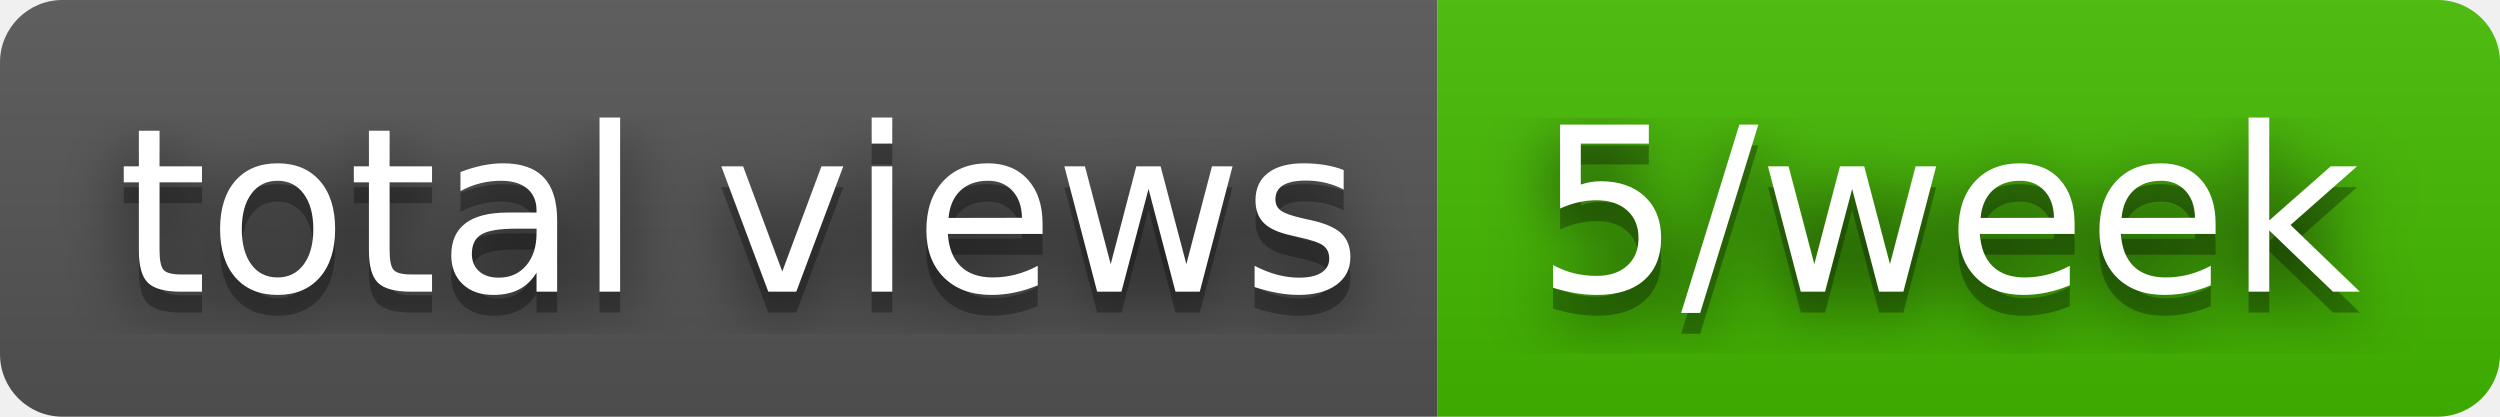
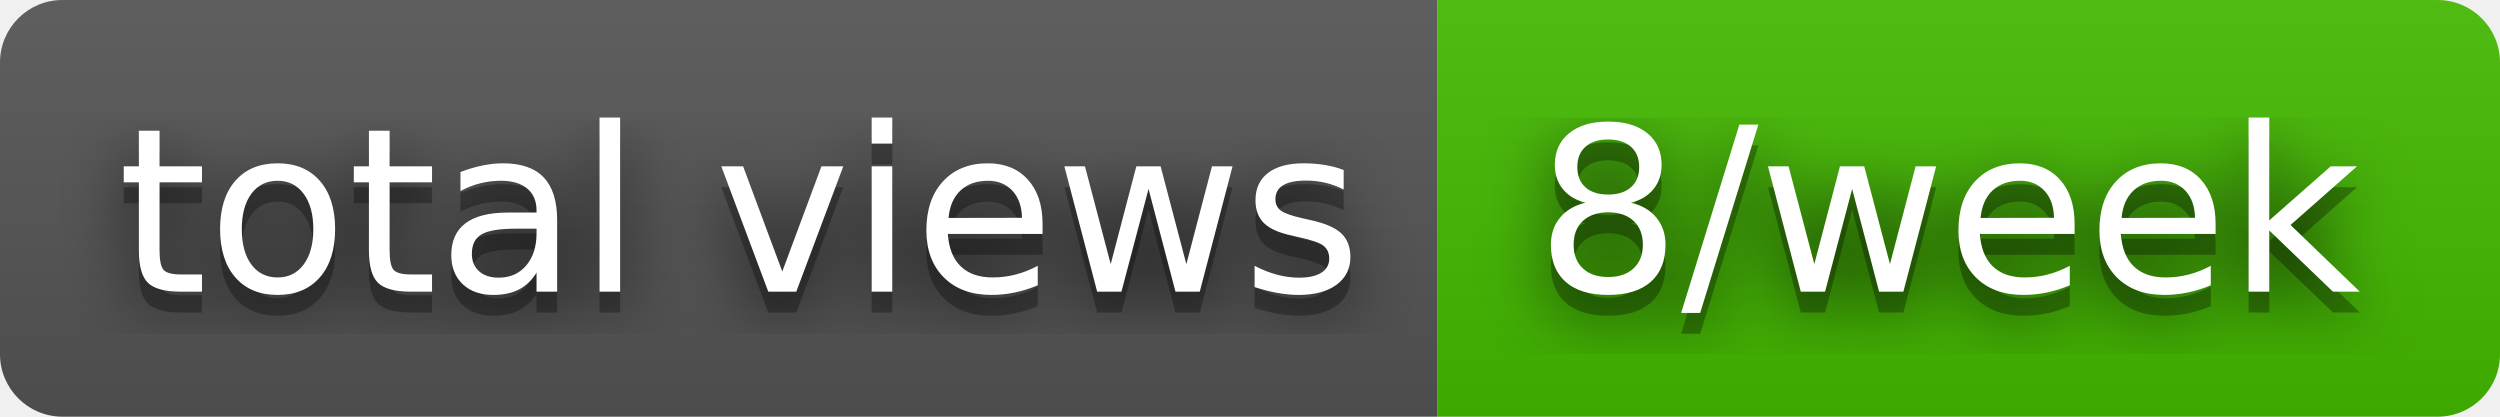
- <svg xmlns="http://www.w3.org/2000/svg" width="120" height="20" role="img" aria-label="total views: 5/week">
+ <svg xmlns="http://www.w3.org/2000/svg" width="120" height="20" role="img" aria-label="total views: 8/week">
  <filter id="blur">
    <feGaussianBlur stdDeviation="16" />
  </filter>
  <linearGradient id="s" x2="0" y2="100%">
    <stop offset="0" stop-color="#bbb" stop-opacity=".1" />
    <stop offset="1" stop-opacity=".1" />
  </linearGradient>
  <clipPath id="r">
    <rect width="120" height="20" rx="3" />
  </clipPath>
  <g clip-path="url(#r)">
    <rect width="69" height="20" fill="#555" />
    <rect x="69" width="51" height="20" fill="#4b0" />
    <rect width="120" height="20" fill="url(#s)" />
  </g>
  <g fill="#fff" text-anchor="middle" font-family="Verdana,Geneva,DejaVu Sans,sans-serif" text-rendering="geometricPrecision" font-size="110">
    <g transform="scale(.1)">
      <g aria-hidden="true" fill="#010101">
        <text x="355" y="150" fill-opacity=".8" filter="url(#blur)" textLength="590">total views</text>
        <text x="355" y="150" fill-opacity=".3" textLength="590">total views</text>
      </g>
      <text x="355" y="140" textLength="590">total views</text>
    </g>
    <g transform="scale(.1)">
      <g aria-hidden="true" fill="#010101">
-         <text x="935" y="150" fill-opacity=".8" filter="url(#blur)" textLength="410">5/week</text>
-         <text x="935" y="150" fill-opacity=".3" textLength="410">5/week</text>
+         <text x="935" y="150" fill-opacity=".8" filter="url(#blur)" textLength="410">8/week</text>
+         <text x="935" y="150" fill-opacity=".3" textLength="410">8/week</text>
      </g>
-       <text x="935" y="140" textLength="410">5/week</text>
+       <text x="935" y="140" textLength="410">8/week</text>
    </g>
  </g>
</svg>
